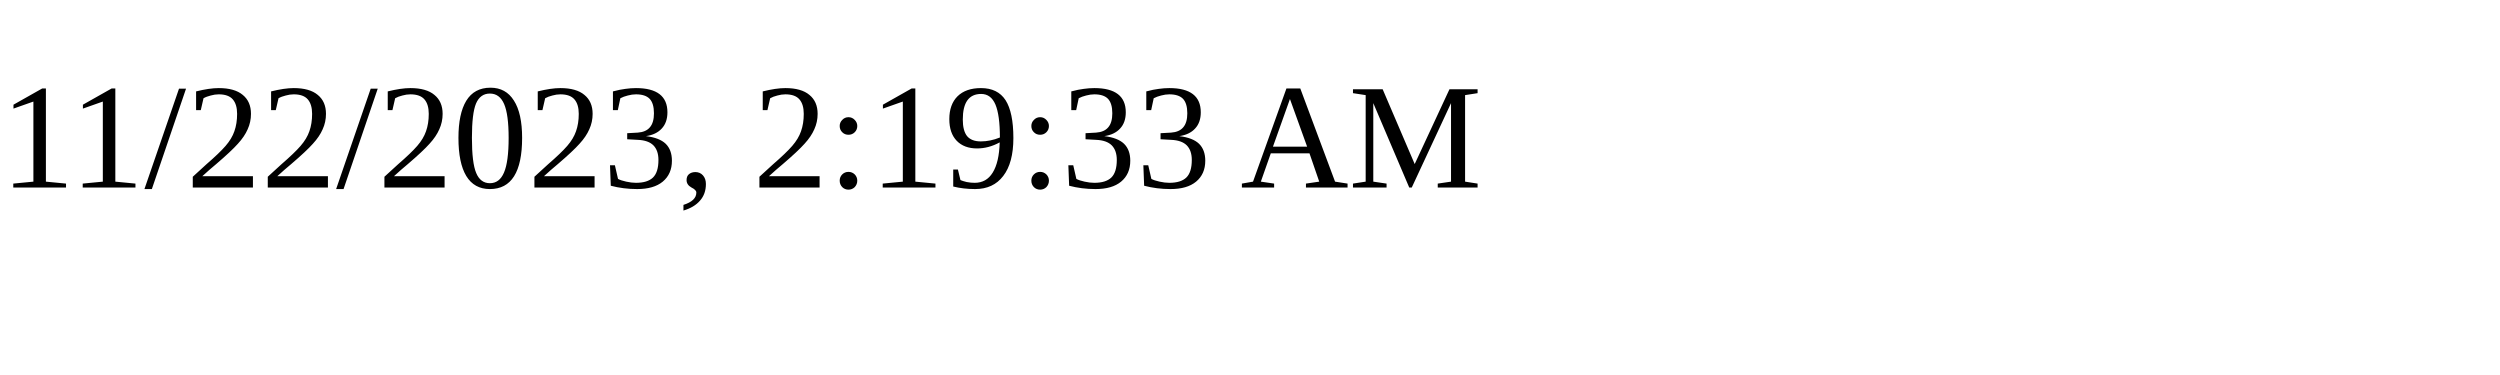
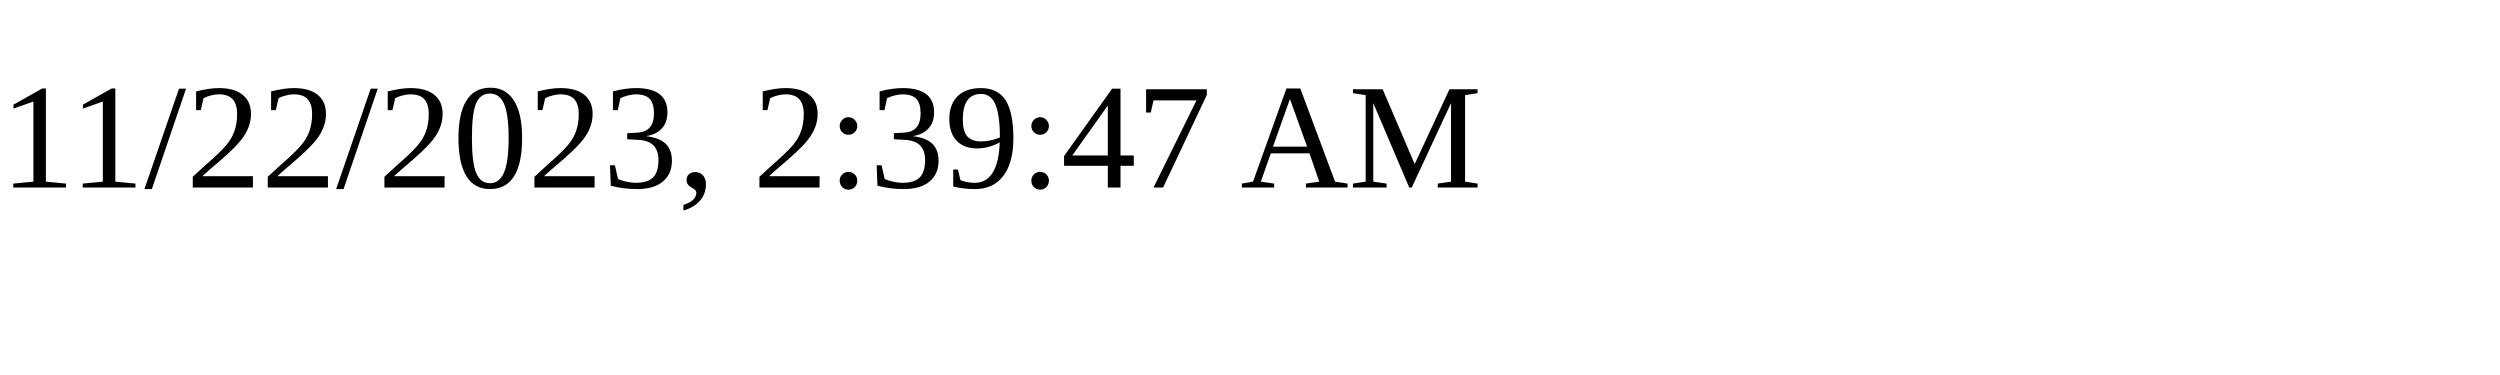
<svg xmlns="http://www.w3.org/2000/svg" height="30" width="200">
-   <text x="0" y="15">11/22/2023, 2:19:33 AM</text>
+   <text x="0" y="15">11/22/2023, 2:39:47 AM</text>
</svg>
